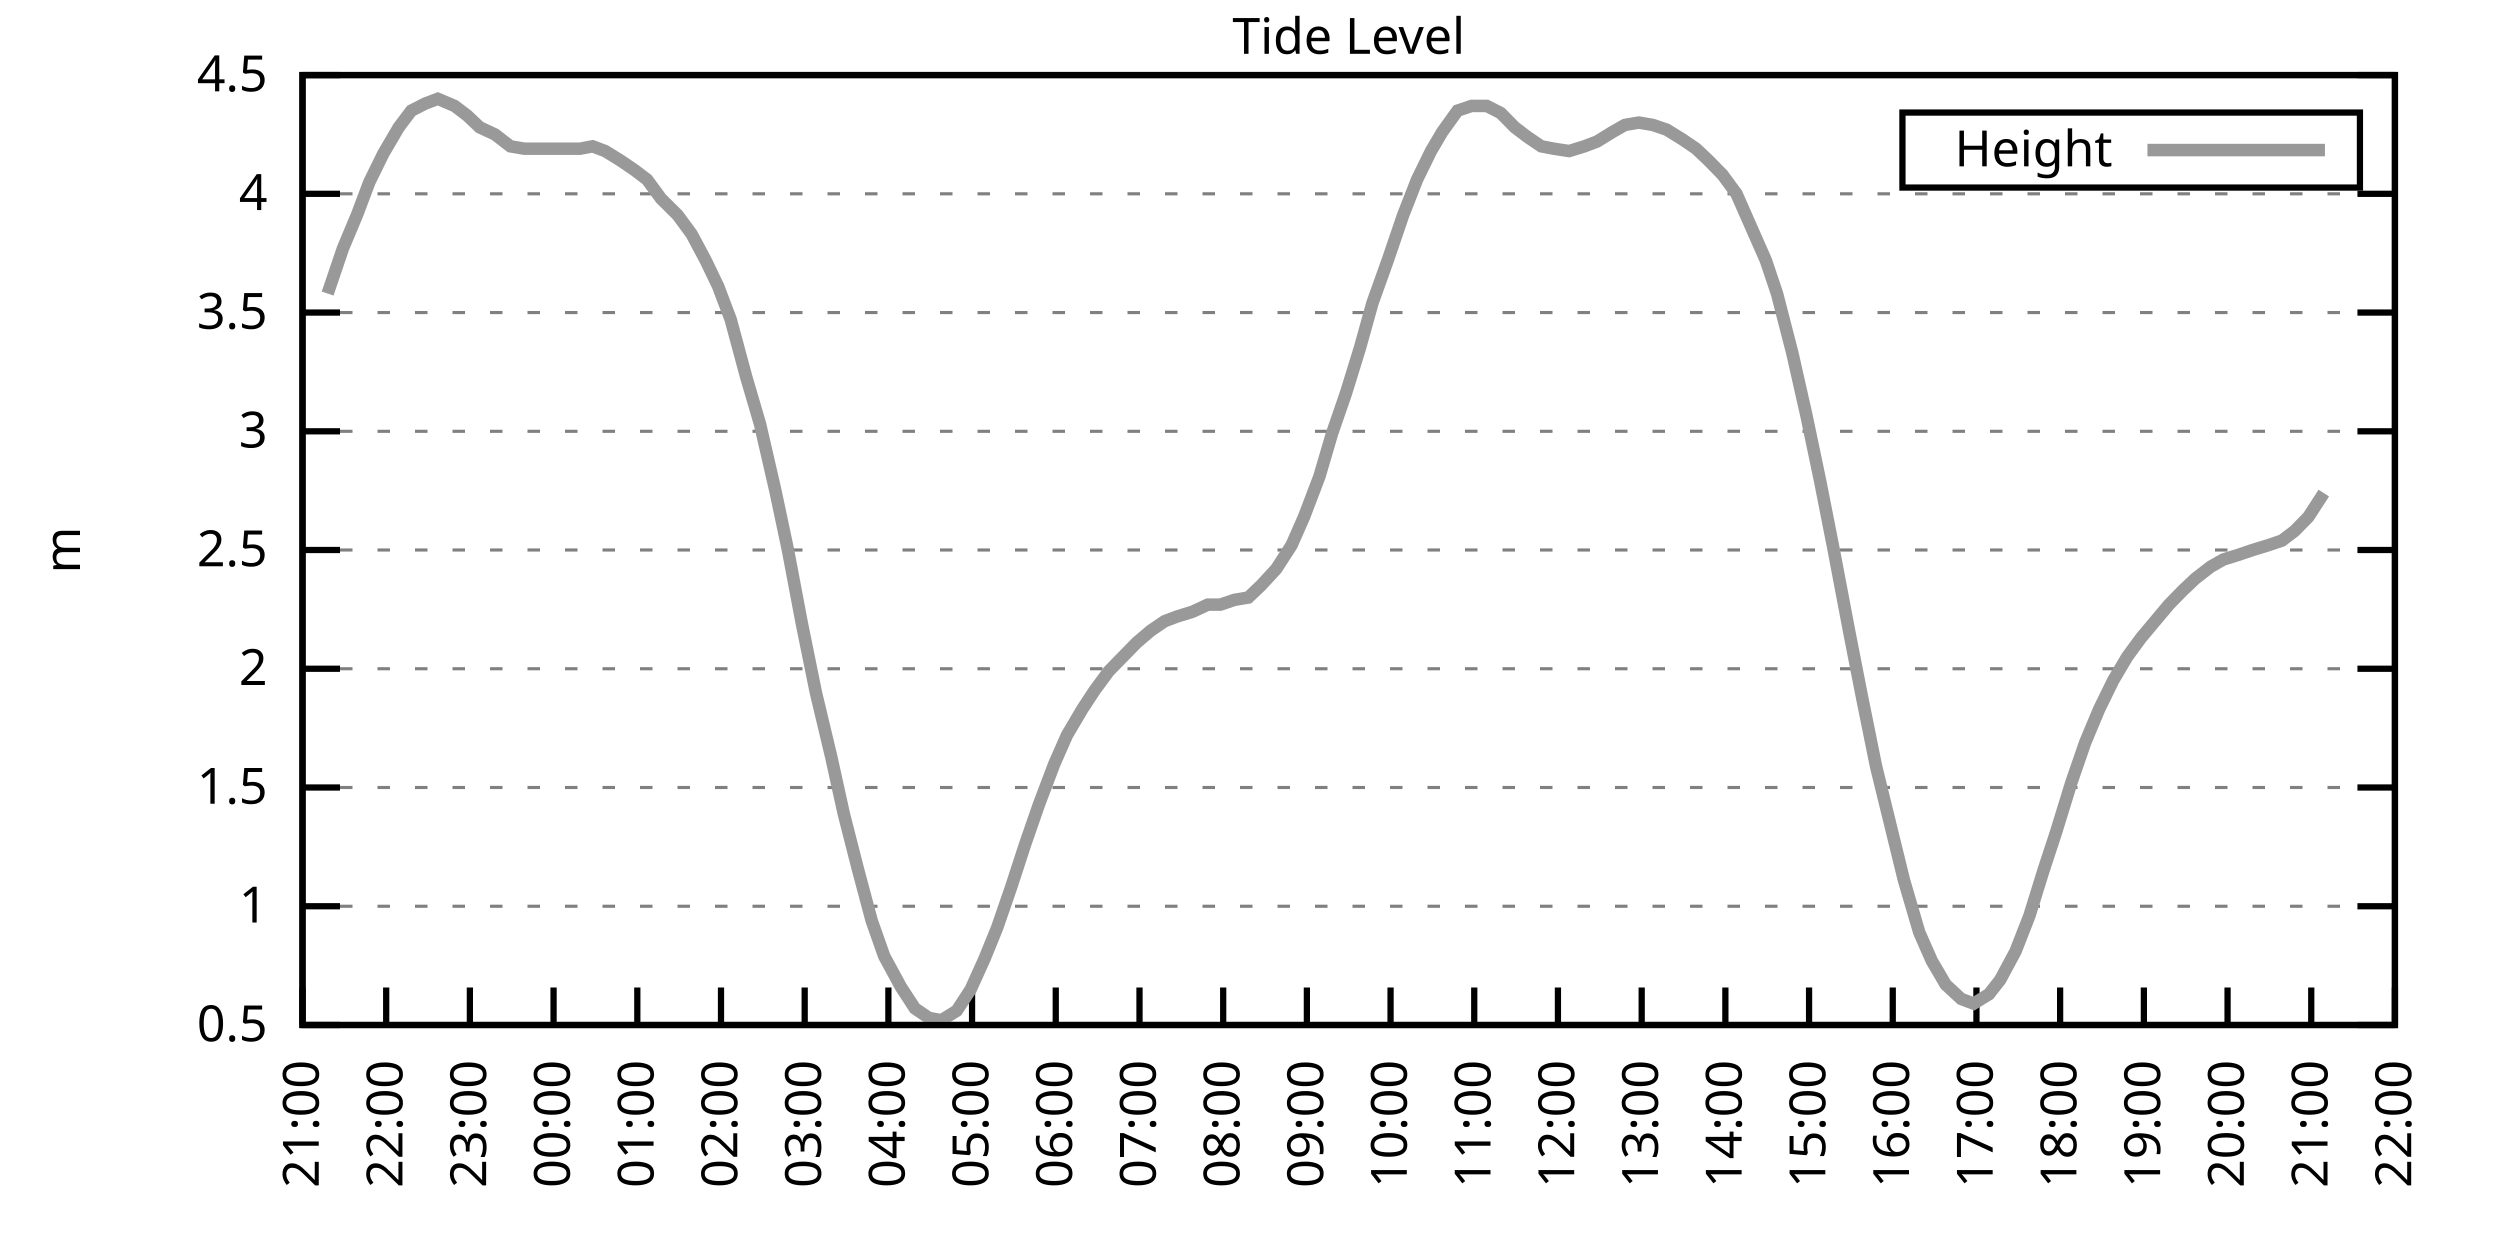
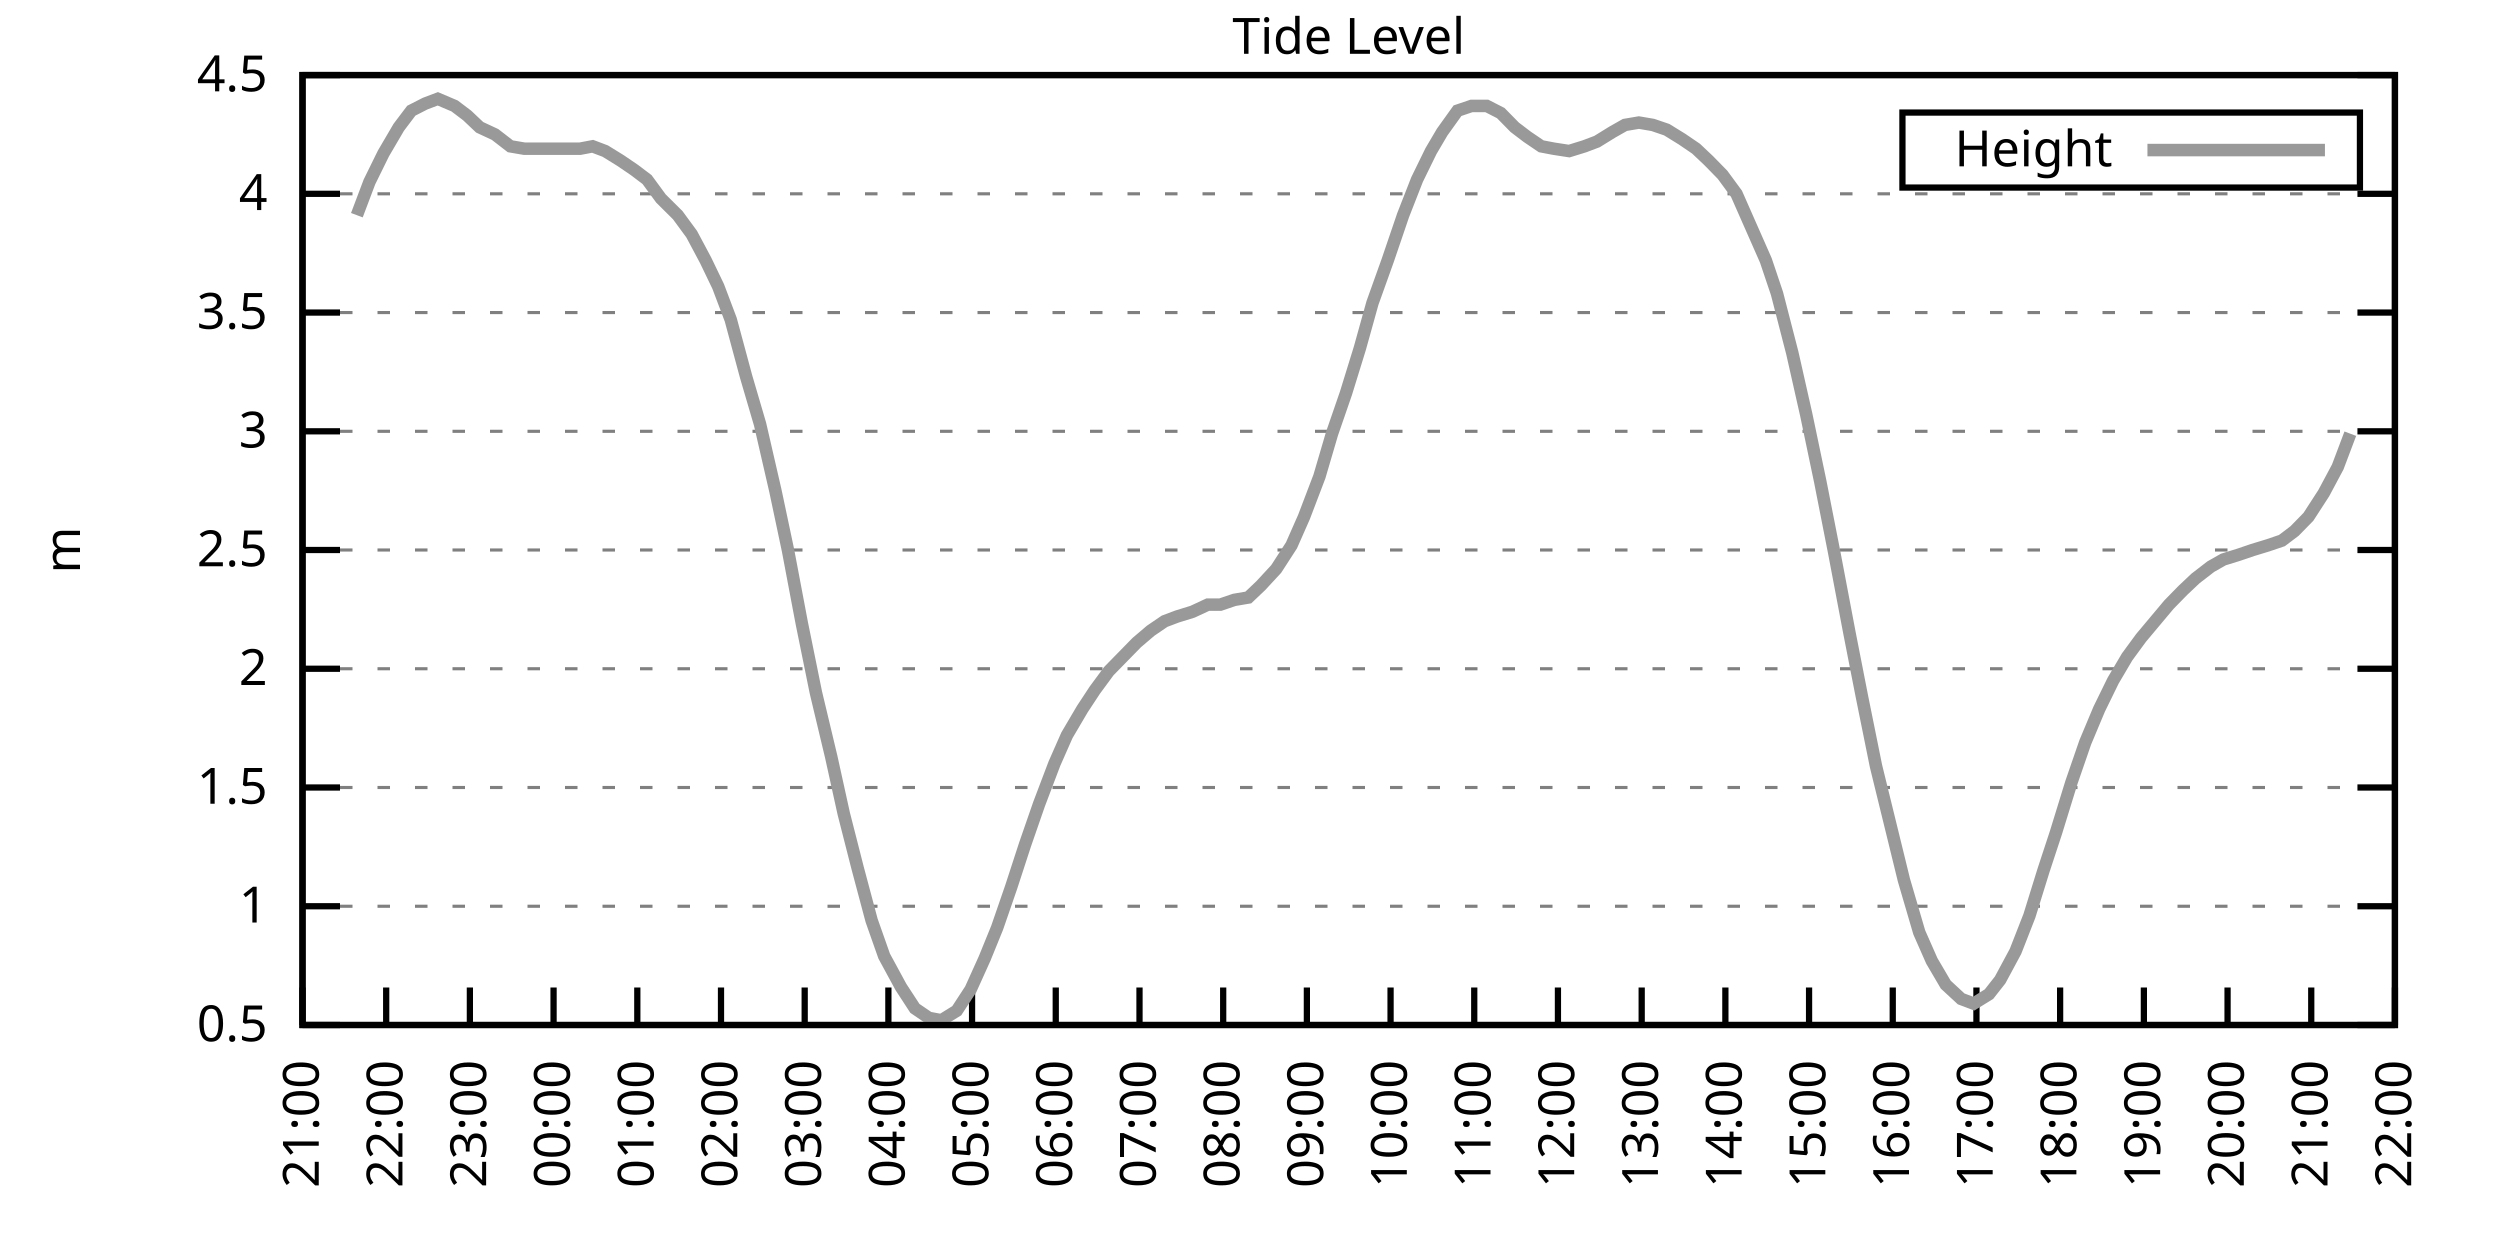
<svg xmlns="http://www.w3.org/2000/svg" xmlns:xlink="http://www.w3.org/1999/xlink" width="400" height="200" viewBox="0 0 400 200">
  <g id="gnuplot_canvas">
    <rect x="0" y="0" width="400" height="200" fill="none" />
    <defs>
      <circle id="gpDot" r="0.5" stroke-width="0.5" stroke="currentColor" />
      <path id="gpPt0" stroke-width="0.333" stroke="currentColor" d="M-1,0 h2 M0,-1 v2" />
      <path id="gpPt1" stroke-width="0.333" stroke="currentColor" d="M-1,-1 L1,1 M1,-1 L-1,1" />
      <path id="gpPt2" stroke-width="0.333" stroke="currentColor" d="M-1,0 L1,0 M0,-1 L0,1 M-1,-1 L1,1 M-1,1 L1,-1" />
      <rect id="gpPt3" stroke-width="0.333" stroke="currentColor" x="-1" y="-1" width="2" height="2" />
      <rect id="gpPt4" stroke-width="0.333" stroke="currentColor" fill="currentColor" x="-1" y="-1" width="2" height="2" />
      <circle id="gpPt5" stroke-width="0.333" stroke="currentColor" cx="0" cy="0" r="1" />
      <use xlink:href="#gpPt5" id="gpPt6" fill="currentColor" stroke="none" />
      <path id="gpPt7" stroke-width="0.333" stroke="currentColor" d="M0,-1.33 L-1.33,0.67 L1.33,0.67 z" />
      <use xlink:href="#gpPt7" id="gpPt8" fill="currentColor" stroke="none" />
      <use xlink:href="#gpPt7" id="gpPt9" stroke="currentColor" transform="rotate(180)" />
      <use xlink:href="#gpPt9" id="gpPt10" fill="currentColor" stroke="none" />
      <use xlink:href="#gpPt3" id="gpPt11" stroke="currentColor" transform="rotate(45)" />
      <use xlink:href="#gpPt11" id="gpPt12" fill="currentColor" stroke="none" />
      <path id="gpPt13" stroke-width="0.333" stroke="currentColor" d="M0,1.330 L1.265,0.411 L0.782,-1.067 L-0.782,-1.076 L-1.265,0.411 z" />
      <use xlink:href="#gpPt13" id="gpPt14" fill="currentColor" stroke="none" />
      <filter id="textbox" filterUnits="objectBoundingBox" x="0" y="0" height="1" width="1">
        <feFlood flood-color="white" flood-opacity="1" result="bgnd" />
        <feComposite in="SourceGraphic" in2="bgnd" operator="atop" />
      </filter>
      <filter id="greybox" filterUnits="objectBoundingBox" x="0" y="0" height="1" width="1">
        <feFlood flood-color="lightgrey" flood-opacity="1" result="grey" />
        <feComposite in="SourceGraphic" in2="grey" operator="atop" />
      </filter>
    </defs>
    <g fill="none" color="white" stroke="currentColor" stroke-width="1.00" stroke-linecap="butt" stroke-linejoin="miter">
</g>
    <g fill="none" color="black" stroke="currentColor" stroke-width="1.00" stroke-linecap="butt" stroke-linejoin="miter">
      <g stroke="none" shape-rendering="crispEdges">
        <polygon fill="rgb(255, 255, 255)" points="48.40,164.00 383.18,164.00 383.18,12.02 48.40,12.02 " />
      </g>
    </g>
    <g fill="none" color="black" stroke="currentColor" stroke-width="1.00" stroke-linecap="butt" stroke-linejoin="miter">
</g>
    <g fill="none" color="black" stroke="black" stroke-width="0.50" stroke-linecap="butt" stroke-linejoin="miter">
</g>
    <g fill="none" color="gray" stroke="currentColor" stroke-width="0.50" stroke-linecap="butt" stroke-linejoin="miter">
      <path stroke="gray" stroke-dasharray="2,4" class="gridline" d="M48.40,164.00 L383.19,164.00  " />
    </g>
    <g fill="none" color="gray" stroke="gray" stroke-width="1.00" stroke-linecap="butt" stroke-linejoin="miter">
</g>
    <g fill="none" color="black" stroke="currentColor" stroke-width="1.00" stroke-linecap="butt" stroke-linejoin="miter">
      <path stroke="black" d="M48.40,164.00 L54.40,164.00 M383.19,164.00 L377.19,164.00  " />
      <g transform="translate(42.80,166.60)" stroke="none" fill="black" font-family="Sans" font-size="8.00" text-anchor="end">
        <text>
          <tspan font-family="Sans"> 0.5</tspan>
        </text>
      </g>
    </g>
    <g fill="none" color="black" stroke="currentColor" stroke-width="1.00" stroke-linecap="butt" stroke-linejoin="miter">
</g>
    <g fill="none" color="black" stroke="black" stroke-width="0.50" stroke-linecap="butt" stroke-linejoin="miter">
</g>
    <g fill="none" color="gray" stroke="currentColor" stroke-width="0.50" stroke-linecap="butt" stroke-linejoin="miter">
      <path stroke="gray" stroke-dasharray="2,4" class="gridline" d="M48.40,145.00 L383.19,145.00  " />
    </g>
    <g fill="none" color="gray" stroke="gray" stroke-width="1.00" stroke-linecap="butt" stroke-linejoin="miter">
</g>
    <g fill="none" color="black" stroke="currentColor" stroke-width="1.00" stroke-linecap="butt" stroke-linejoin="miter">
      <path stroke="black" d="M48.40,145.00 L54.40,145.00 M383.19,145.00 L377.19,145.00  " />
      <g transform="translate(42.80,147.60)" stroke="none" fill="black" font-family="Sans" font-size="8.00" text-anchor="end">
        <text>
          <tspan font-family="Sans"> 1</tspan>
        </text>
      </g>
    </g>
    <g fill="none" color="black" stroke="currentColor" stroke-width="1.00" stroke-linecap="butt" stroke-linejoin="miter">
</g>
    <g fill="none" color="black" stroke="black" stroke-width="0.50" stroke-linecap="butt" stroke-linejoin="miter">
</g>
    <g fill="none" color="gray" stroke="currentColor" stroke-width="0.50" stroke-linecap="butt" stroke-linejoin="miter">
      <path stroke="gray" stroke-dasharray="2,4" class="gridline" d="M48.40,126.00 L383.19,126.00  " />
    </g>
    <g fill="none" color="gray" stroke="gray" stroke-width="1.00" stroke-linecap="butt" stroke-linejoin="miter">
</g>
    <g fill="none" color="black" stroke="currentColor" stroke-width="1.00" stroke-linecap="butt" stroke-linejoin="miter">
      <path stroke="black" d="M48.40,126.00 L54.40,126.00 M383.19,126.00 L377.19,126.00  " />
      <g transform="translate(42.80,128.60)" stroke="none" fill="black" font-family="Sans" font-size="8.00" text-anchor="end">
        <text>
          <tspan font-family="Sans"> 1.5</tspan>
        </text>
      </g>
    </g>
    <g fill="none" color="black" stroke="currentColor" stroke-width="1.00" stroke-linecap="butt" stroke-linejoin="miter">
</g>
    <g fill="none" color="black" stroke="black" stroke-width="0.50" stroke-linecap="butt" stroke-linejoin="miter">
</g>
    <g fill="none" color="gray" stroke="currentColor" stroke-width="0.50" stroke-linecap="butt" stroke-linejoin="miter">
      <path stroke="gray" stroke-dasharray="2,4" class="gridline" d="M48.40,107.00 L383.19,107.00  " />
    </g>
    <g fill="none" color="gray" stroke="gray" stroke-width="1.00" stroke-linecap="butt" stroke-linejoin="miter">
</g>
    <g fill="none" color="black" stroke="currentColor" stroke-width="1.00" stroke-linecap="butt" stroke-linejoin="miter">
      <path stroke="black" d="M48.40,107.00 L54.40,107.00 M383.19,107.00 L377.19,107.00  " />
      <g transform="translate(42.80,109.60)" stroke="none" fill="black" font-family="Sans" font-size="8.00" text-anchor="end">
        <text>
          <tspan font-family="Sans"> 2</tspan>
        </text>
      </g>
    </g>
    <g fill="none" color="black" stroke="currentColor" stroke-width="1.00" stroke-linecap="butt" stroke-linejoin="miter">
</g>
    <g fill="none" color="black" stroke="black" stroke-width="0.50" stroke-linecap="butt" stroke-linejoin="miter">
</g>
    <g fill="none" color="gray" stroke="currentColor" stroke-width="0.50" stroke-linecap="butt" stroke-linejoin="miter">
      <path stroke="gray" stroke-dasharray="2,4" class="gridline" d="M48.40,88.00 L383.19,88.00  " />
    </g>
    <g fill="none" color="gray" stroke="gray" stroke-width="1.00" stroke-linecap="butt" stroke-linejoin="miter">
</g>
    <g fill="none" color="black" stroke="currentColor" stroke-width="1.00" stroke-linecap="butt" stroke-linejoin="miter">
      <path stroke="black" d="M48.40,88.00 L54.40,88.00 M383.19,88.00 L377.19,88.00  " />
      <g transform="translate(42.80,90.60)" stroke="none" fill="black" font-family="Sans" font-size="8.00" text-anchor="end">
        <text>
          <tspan font-family="Sans"> 2.5</tspan>
        </text>
      </g>
    </g>
    <g fill="none" color="black" stroke="currentColor" stroke-width="1.00" stroke-linecap="butt" stroke-linejoin="miter">
</g>
    <g fill="none" color="black" stroke="black" stroke-width="0.50" stroke-linecap="butt" stroke-linejoin="miter">
</g>
    <g fill="none" color="gray" stroke="currentColor" stroke-width="0.50" stroke-linecap="butt" stroke-linejoin="miter">
      <path stroke="gray" stroke-dasharray="2,4" class="gridline" d="M48.40,69.01 L383.19,69.01  " />
    </g>
    <g fill="none" color="gray" stroke="gray" stroke-width="1.00" stroke-linecap="butt" stroke-linejoin="miter">
</g>
    <g fill="none" color="black" stroke="currentColor" stroke-width="1.00" stroke-linecap="butt" stroke-linejoin="miter">
      <path stroke="black" d="M48.40,69.01 L54.40,69.01 M383.19,69.01 L377.19,69.01  " />
      <g transform="translate(42.80,71.61)" stroke="none" fill="black" font-family="Sans" font-size="8.00" text-anchor="end">
        <text>
          <tspan font-family="Sans"> 3</tspan>
        </text>
      </g>
    </g>
    <g fill="none" color="black" stroke="currentColor" stroke-width="1.00" stroke-linecap="butt" stroke-linejoin="miter">
</g>
    <g fill="none" color="black" stroke="black" stroke-width="0.50" stroke-linecap="butt" stroke-linejoin="miter">
</g>
    <g fill="none" color="gray" stroke="currentColor" stroke-width="0.50" stroke-linecap="butt" stroke-linejoin="miter">
      <path stroke="gray" stroke-dasharray="2,4" class="gridline" d="M48.40,50.01 L383.19,50.01  " />
    </g>
    <g fill="none" color="gray" stroke="gray" stroke-width="1.00" stroke-linecap="butt" stroke-linejoin="miter">
</g>
    <g fill="none" color="black" stroke="currentColor" stroke-width="1.00" stroke-linecap="butt" stroke-linejoin="miter">
      <path stroke="black" d="M48.40,50.01 L54.40,50.01 M383.19,50.01 L377.19,50.01  " />
      <g transform="translate(42.80,52.61)" stroke="none" fill="black" font-family="Sans" font-size="8.00" text-anchor="end">
        <text>
          <tspan font-family="Sans"> 3.5</tspan>
        </text>
      </g>
    </g>
    <g fill="none" color="black" stroke="currentColor" stroke-width="1.00" stroke-linecap="butt" stroke-linejoin="miter">
</g>
    <g fill="none" color="black" stroke="black" stroke-width="0.50" stroke-linecap="butt" stroke-linejoin="miter">
</g>
    <g fill="none" color="gray" stroke="currentColor" stroke-width="0.50" stroke-linecap="butt" stroke-linejoin="miter">
      <path stroke="gray" stroke-dasharray="2,4" class="gridline" d="M48.40,31.01 L383.19,31.01  " />
    </g>
    <g fill="none" color="gray" stroke="gray" stroke-width="1.00" stroke-linecap="butt" stroke-linejoin="miter">
</g>
    <g fill="none" color="black" stroke="currentColor" stroke-width="1.00" stroke-linecap="butt" stroke-linejoin="miter">
      <path stroke="black" d="M48.40,31.01 L54.40,31.01 M383.19,31.01 L377.19,31.01  " />
      <g transform="translate(42.80,33.61)" stroke="none" fill="black" font-family="Sans" font-size="8.00" text-anchor="end">
        <text>
          <tspan font-family="Sans"> 4</tspan>
        </text>
      </g>
    </g>
    <g fill="none" color="black" stroke="currentColor" stroke-width="1.00" stroke-linecap="butt" stroke-linejoin="miter">
</g>
    <g fill="none" color="black" stroke="black" stroke-width="0.50" stroke-linecap="butt" stroke-linejoin="miter">
</g>
    <g fill="none" color="gray" stroke="currentColor" stroke-width="0.50" stroke-linecap="butt" stroke-linejoin="miter">
      <path stroke="gray" stroke-dasharray="2,4" class="gridline" d="M48.40,12.01 L383.19,12.01  " />
    </g>
    <g fill="none" color="gray" stroke="gray" stroke-width="1.00" stroke-linecap="butt" stroke-linejoin="miter">
</g>
    <g fill="none" color="black" stroke="currentColor" stroke-width="1.00" stroke-linecap="butt" stroke-linejoin="miter">
      <path stroke="black" d="M48.40,12.01 L54.40,12.01 M383.19,12.01 L377.19,12.01  " />
      <g transform="translate(42.80,14.61)" stroke="none" fill="black" font-family="Sans" font-size="8.00" text-anchor="end">
        <text>
          <tspan font-family="Sans"> 4.5</tspan>
        </text>
      </g>
    </g>
    <g fill="none" color="black" stroke="currentColor" stroke-width="1.00" stroke-linecap="butt" stroke-linejoin="miter">
      <path stroke="black" d="M48.40,164.00 L48.40,158.00  " />
      <g transform="translate(51.00,169.60) rotate(270.00)" stroke="none" fill="black" font-family="Sans" font-size="8.00" text-anchor="end">
        <text>
          <tspan font-family="Sans">21:00</tspan>
        </text>
      </g>
    </g>
    <g fill="none" color="black" stroke="currentColor" stroke-width="1.00" stroke-linecap="butt" stroke-linejoin="miter">
      <path stroke="black" d="M61.79,164.00 L61.79,158.00  " />
      <g transform="translate(64.39,169.60) rotate(270.00)" stroke="none" fill="black" font-family="Sans" font-size="8.00" text-anchor="end">
        <text>
          <tspan font-family="Sans">22:00</tspan>
        </text>
      </g>
    </g>
    <g fill="none" color="black" stroke="currentColor" stroke-width="1.00" stroke-linecap="butt" stroke-linejoin="miter">
      <path stroke="black" d="M75.18,164.00 L75.18,158.00  " />
      <g transform="translate(77.78,169.60) rotate(270.00)" stroke="none" fill="black" font-family="Sans" font-size="8.00" text-anchor="end">
        <text>
          <tspan font-family="Sans">23:00</tspan>
        </text>
      </g>
    </g>
    <g fill="none" color="black" stroke="currentColor" stroke-width="1.00" stroke-linecap="butt" stroke-linejoin="miter">
      <path stroke="black" d="M88.57,164.00 L88.57,158.00  " />
      <g transform="translate(91.17,169.60) rotate(270.00)" stroke="none" fill="black" font-family="Sans" font-size="8.00" text-anchor="end">
        <text>
          <tspan font-family="Sans">00:00</tspan>
        </text>
      </g>
    </g>
    <g fill="none" color="black" stroke="currentColor" stroke-width="1.00" stroke-linecap="butt" stroke-linejoin="miter">
      <path stroke="black" d="M101.97,164.00 L101.97,158.00  " />
      <g transform="translate(104.57,169.60) rotate(270.00)" stroke="none" fill="black" font-family="Sans" font-size="8.00" text-anchor="end">
        <text>
          <tspan font-family="Sans">01:00</tspan>
        </text>
      </g>
    </g>
    <g fill="none" color="black" stroke="currentColor" stroke-width="1.00" stroke-linecap="butt" stroke-linejoin="miter">
      <path stroke="black" d="M115.36,164.00 L115.36,158.00  " />
      <g transform="translate(117.96,169.60) rotate(270.00)" stroke="none" fill="black" font-family="Sans" font-size="8.00" text-anchor="end">
        <text>
          <tspan font-family="Sans">02:00</tspan>
        </text>
      </g>
    </g>
    <g fill="none" color="black" stroke="currentColor" stroke-width="1.00" stroke-linecap="butt" stroke-linejoin="miter">
      <path stroke="black" d="M128.75,164.00 L128.75,158.00  " />
      <g transform="translate(131.35,169.60) rotate(270.00)" stroke="none" fill="black" font-family="Sans" font-size="8.00" text-anchor="end">
        <text>
          <tspan font-family="Sans">03:00</tspan>
        </text>
      </g>
    </g>
    <g fill="none" color="black" stroke="currentColor" stroke-width="1.00" stroke-linecap="butt" stroke-linejoin="miter">
      <path stroke="black" d="M142.14,164.00 L142.14,158.00  " />
      <g transform="translate(144.74,169.60) rotate(270.00)" stroke="none" fill="black" font-family="Sans" font-size="8.00" text-anchor="end">
        <text>
          <tspan font-family="Sans">04:00</tspan>
        </text>
      </g>
    </g>
    <g fill="none" color="black" stroke="currentColor" stroke-width="1.00" stroke-linecap="butt" stroke-linejoin="miter">
      <path stroke="black" d="M155.53,164.00 L155.53,158.00  " />
      <g transform="translate(158.13,169.60) rotate(270.00)" stroke="none" fill="black" font-family="Sans" font-size="8.00" text-anchor="end">
        <text>
          <tspan font-family="Sans">05:00</tspan>
        </text>
      </g>
    </g>
    <g fill="none" color="black" stroke="currentColor" stroke-width="1.00" stroke-linecap="butt" stroke-linejoin="miter">
      <path stroke="black" d="M168.92,164.00 L168.92,158.00  " />
      <g transform="translate(171.52,169.60) rotate(270.00)" stroke="none" fill="black" font-family="Sans" font-size="8.00" text-anchor="end">
        <text>
          <tspan font-family="Sans">06:00</tspan>
        </text>
      </g>
    </g>
    <g fill="none" color="black" stroke="currentColor" stroke-width="1.00" stroke-linecap="butt" stroke-linejoin="miter">
      <path stroke="black" d="M182.32,164.00 L182.32,158.00  " />
      <g transform="translate(184.92,169.60) rotate(270.00)" stroke="none" fill="black" font-family="Sans" font-size="8.00" text-anchor="end">
        <text>
          <tspan font-family="Sans">07:00</tspan>
        </text>
      </g>
    </g>
    <g fill="none" color="black" stroke="currentColor" stroke-width="1.00" stroke-linecap="butt" stroke-linejoin="miter">
      <path stroke="black" d="M195.71,164.00 L195.71,158.00  " />
      <g transform="translate(198.31,169.60) rotate(270.00)" stroke="none" fill="black" font-family="Sans" font-size="8.00" text-anchor="end">
        <text>
          <tspan font-family="Sans">08:00</tspan>
        </text>
      </g>
    </g>
    <g fill="none" color="black" stroke="currentColor" stroke-width="1.00" stroke-linecap="butt" stroke-linejoin="miter">
      <path stroke="black" d="M209.10,164.00 L209.10,158.00  " />
      <g transform="translate(211.70,169.60) rotate(270.00)" stroke="none" fill="black" font-family="Sans" font-size="8.00" text-anchor="end">
        <text>
          <tspan font-family="Sans">09:00</tspan>
        </text>
      </g>
    </g>
    <g fill="none" color="black" stroke="currentColor" stroke-width="1.00" stroke-linecap="butt" stroke-linejoin="miter">
      <path stroke="black" d="M222.49,164.00 L222.49,158.00  " />
      <g transform="translate(225.09,169.60) rotate(270.00)" stroke="none" fill="black" font-family="Sans" font-size="8.00" text-anchor="end">
        <text>
          <tspan font-family="Sans">10:00</tspan>
        </text>
      </g>
    </g>
    <g fill="none" color="black" stroke="currentColor" stroke-width="1.00" stroke-linecap="butt" stroke-linejoin="miter">
      <path stroke="black" d="M235.88,164.00 L235.88,158.00  " />
      <g transform="translate(238.48,169.60) rotate(270.00)" stroke="none" fill="black" font-family="Sans" font-size="8.00" text-anchor="end">
        <text>
          <tspan font-family="Sans">11:00</tspan>
        </text>
      </g>
    </g>
    <g fill="none" color="black" stroke="currentColor" stroke-width="1.00" stroke-linecap="butt" stroke-linejoin="miter">
      <path stroke="black" d="M249.27,164.00 L249.27,158.00  " />
      <g transform="translate(251.87,169.60) rotate(270.00)" stroke="none" fill="black" font-family="Sans" font-size="8.00" text-anchor="end">
        <text>
          <tspan font-family="Sans">12:00</tspan>
        </text>
      </g>
    </g>
    <g fill="none" color="black" stroke="currentColor" stroke-width="1.00" stroke-linecap="butt" stroke-linejoin="miter">
      <path stroke="black" d="M262.67,164.00 L262.67,158.00  " />
      <g transform="translate(265.27,169.60) rotate(270.00)" stroke="none" fill="black" font-family="Sans" font-size="8.00" text-anchor="end">
        <text>
          <tspan font-family="Sans">13:00</tspan>
        </text>
      </g>
    </g>
    <g fill="none" color="black" stroke="currentColor" stroke-width="1.00" stroke-linecap="butt" stroke-linejoin="miter">
      <path stroke="black" d="M276.06,164.00 L276.06,158.00  " />
      <g transform="translate(278.66,169.60) rotate(270.00)" stroke="none" fill="black" font-family="Sans" font-size="8.00" text-anchor="end">
        <text>
          <tspan font-family="Sans">14:00</tspan>
        </text>
      </g>
    </g>
    <g fill="none" color="black" stroke="currentColor" stroke-width="1.00" stroke-linecap="butt" stroke-linejoin="miter">
      <path stroke="black" d="M289.45,164.00 L289.45,158.00  " />
      <g transform="translate(292.05,169.60) rotate(270.00)" stroke="none" fill="black" font-family="Sans" font-size="8.00" text-anchor="end">
        <text>
          <tspan font-family="Sans">15:00</tspan>
        </text>
      </g>
    </g>
    <g fill="none" color="black" stroke="currentColor" stroke-width="1.00" stroke-linecap="butt" stroke-linejoin="miter">
      <path stroke="black" d="M302.84,164.00 L302.84,158.00  " />
      <g transform="translate(305.44,169.60) rotate(270.00)" stroke="none" fill="black" font-family="Sans" font-size="8.00" text-anchor="end">
        <text>
          <tspan font-family="Sans">16:00</tspan>
        </text>
      </g>
    </g>
    <g fill="none" color="black" stroke="currentColor" stroke-width="1.00" stroke-linecap="butt" stroke-linejoin="miter">
      <path stroke="black" d="M316.23,164.00 L316.23,158.00  " />
      <g transform="translate(318.83,169.60) rotate(270.00)" stroke="none" fill="black" font-family="Sans" font-size="8.00" text-anchor="end">
        <text>
          <tspan font-family="Sans">17:00</tspan>
        </text>
      </g>
    </g>
    <g fill="none" color="black" stroke="currentColor" stroke-width="1.00" stroke-linecap="butt" stroke-linejoin="miter">
      <path stroke="black" d="M329.62,164.00 L329.62,158.00  " />
      <g transform="translate(332.22,169.60) rotate(270.00)" stroke="none" fill="black" font-family="Sans" font-size="8.00" text-anchor="end">
        <text>
          <tspan font-family="Sans">18:00</tspan>
        </text>
      </g>
    </g>
    <g fill="none" color="black" stroke="currentColor" stroke-width="1.00" stroke-linecap="butt" stroke-linejoin="miter">
      <path stroke="black" d="M343.02,164.00 L343.02,158.00  " />
      <g transform="translate(345.62,169.60) rotate(270.00)" stroke="none" fill="black" font-family="Sans" font-size="8.00" text-anchor="end">
        <text>
          <tspan font-family="Sans">19:00</tspan>
        </text>
      </g>
    </g>
    <g fill="none" color="black" stroke="currentColor" stroke-width="1.00" stroke-linecap="butt" stroke-linejoin="miter">
      <path stroke="black" d="M356.41,164.00 L356.41,158.00  " />
      <g transform="translate(359.01,169.60) rotate(270.00)" stroke="none" fill="black" font-family="Sans" font-size="8.00" text-anchor="end">
        <text>
          <tspan font-family="Sans">20:00</tspan>
        </text>
      </g>
    </g>
    <g fill="none" color="black" stroke="currentColor" stroke-width="1.00" stroke-linecap="butt" stroke-linejoin="miter">
      <path stroke="black" d="M369.80,164.00 L369.80,158.00  " />
      <g transform="translate(372.40,169.60) rotate(270.00)" stroke="none" fill="black" font-family="Sans" font-size="8.00" text-anchor="end">
        <text>
          <tspan font-family="Sans">21:00</tspan>
        </text>
      </g>
    </g>
    <g fill="none" color="black" stroke="currentColor" stroke-width="1.00" stroke-linecap="butt" stroke-linejoin="miter">
      <path stroke="black" d="M383.19,164.00 L383.19,158.00  " />
      <g transform="translate(385.79,169.60) rotate(270.00)" stroke="none" fill="black" font-family="Sans" font-size="8.00" text-anchor="end">
        <text>
          <tspan font-family="Sans">22:00</tspan>
        </text>
      </g>
    </g>
    <g fill="none" color="black" stroke="currentColor" stroke-width="1.00" stroke-linecap="butt" stroke-linejoin="miter">
</g>
    <g fill="none" color="black" stroke="currentColor" stroke-width="1.00" stroke-linecap="butt" stroke-linejoin="miter">
      <path stroke="black" d="M48.40,12.01 L48.40,164.00 L383.19,164.00 L383.19,12.01 L48.40,12.01 Z  " />
    </g>
    <g fill="none" color="black" stroke="currentColor" stroke-width="1.00" stroke-linecap="butt" stroke-linejoin="miter">
</g>
    <g fill="none" color="black" stroke="currentColor" stroke-width="1.00" stroke-linecap="butt" stroke-linejoin="miter">
      <path stroke="black" d="M304.39,30.01 L304.39,18.01 L377.59,18.01 L377.59,30.01 L304.39,30.01 Z  " />
    </g>
    <g id="Tide_level_plot_1">
      <g fill="none" color="white" stroke="black" stroke-width="2.00" stroke-linecap="butt" stroke-linejoin="miter">
</g>
      <g fill="none" color="black" stroke="currentColor" stroke-width="2.00" stroke-linecap="butt" stroke-linejoin="miter">
        <g transform="translate(337.99,26.61)" stroke="none" fill="black" font-family="Sans" font-size="8.00" text-anchor="end">
          <text>
            <tspan font-family="Sans">Height</tspan>
          </text>
        </g>
      </g>
      <g fill="none" color="black" stroke="currentColor" stroke-width="2.00" stroke-linecap="butt" stroke-linejoin="miter">
-         <path stroke="rgb(153, 153, 153)" d="M343.59,24.01 L371.99,24.01 M52.42,46.97 L54.87,39.75 L57.10,34.43 L59.11,29.11 L61.35,24.55 L63.80,20.37   L65.81,17.71 L68.04,16.57 L70.05,15.81 L72.73,16.95 L74.74,18.47 L76.75,20.37 L79.20,21.51 L81.66,23.41   L83.89,23.79 L85.90,23.79 L88.13,23.79 L92.82,23.79 L94.82,23.41 L96.83,24.17 L99.29,25.69 L101.52,27.21   L103.53,28.73 L105.76,31.77 L108.44,34.43 L110.67,37.47 L112.90,41.65 L114.91,45.83 L116.92,51.15 L119.38,60.27   L121.61,67.87 L124.06,78.51 L126.07,88.00 L128.30,99.78 L130.54,110.80 L132.99,121.06 L135.00,130.18 L137.23,138.92   L139.46,147.28 L141.47,152.98 L144.15,157.92 L146.38,161.34 L148.61,162.86 L150.62,163.24 L153.08,161.72 L155.31,158.30   L157.54,153.36 L159.55,148.42 L161.78,141.96 L164.01,135.12 L166.25,128.66 L168.70,122.20 L170.71,117.64 L173.17,113.46   L175.17,110.42 L177.41,107.38 L179.64,105.10 L181.87,102.82 L184.10,100.92 L186.33,99.40 L188.34,98.64 L190.80,97.88   L193.25,96.74 L195.26,96.74 L197.49,95.98 L199.73,95.60 L201.73,93.70 L204.19,91.04 L206.64,87.25 L208.65,82.69   L211.11,76.23 L213.12,69.39 L215.35,62.93 L217.58,55.71 L219.59,48.49 L222.04,41.65 L224.50,34.43 L226.73,28.73   L228.96,24.17 L230.75,21.13 L233.20,17.71 L235.44,16.95 L237.89,16.95 L240.12,18.09 L242.36,20.37 L244.36,21.89   L246.60,23.41 L248.60,23.79 L251.06,24.17 L253.51,23.41 L255.52,22.65 L257.98,21.13 L259.99,19.99 L262.22,19.61   L264.45,19.99 L266.68,20.75 L269.14,22.27 L271.37,23.79 L273.38,25.69 L275.61,27.97 L277.84,31.01 L279.85,35.57   L282.53,41.65 L284.32,46.97 L286.77,56.47 L289.00,66.35 L291.23,76.99 L293.47,88.38 L295.92,101.30 L297.93,111.56   L300.16,122.58 L304.63,140.82 L307.08,149.18 L309.09,153.74 L311.32,157.54 L313.78,159.82 L315.79,160.58 L318.24,159.06   L320.03,156.78 L322.48,152.22 L324.71,146.52 L326.95,139.30 L328.95,133.22 L331.41,125.24 L333.64,118.78 L335.87,113.46   L338.10,108.90 L340.34,105.10 L342.57,102.06 L344.80,99.40 L347.03,96.74 L349.26,94.46 L351.27,92.56 L353.73,90.66   L355.74,89.52 L358.19,88.76 L360.42,88.00 L362.88,87.25 L365.11,86.49 L367.12,84.97 L369.35,82.69 L371.81,78.89    " />
+         <path stroke="rgb(153, 153, 153)" d="M343.59,24.01 L371.99,24.01 M57.10,34.43 L59.11,29.11 L61.35,24.55 L63.80,20.37 L65.81,17.71 L68.04,16.57   L70.05,15.81 L72.73,16.95 L74.74,18.47 L76.75,20.37 L79.20,21.51 L81.66,23.41 L83.89,23.79 L85.90,23.79   L88.13,23.79 L92.82,23.79 L94.82,23.41 L96.83,24.17 L99.29,25.69 L101.52,27.21 L103.53,28.73 L105.76,31.77   L108.44,34.43 L110.67,37.47 L112.90,41.65 L114.91,45.83 L116.92,51.15 L119.38,60.27 L121.61,67.87 L124.06,78.51   L126.07,88.00 L128.30,99.78 L130.54,110.80 L132.99,121.06 L135.00,130.18 L137.23,138.92 L139.46,147.28 L141.47,152.98   L144.15,157.92 L146.38,161.34 L148.61,162.86 L150.62,163.24 L153.08,161.72 L155.31,158.30 L157.54,153.36 L159.55,148.42   L161.78,141.96 L164.01,135.12 L166.25,128.66 L168.70,122.20 L170.71,117.64 L173.17,113.46 L175.17,110.42 L177.41,107.38   L179.64,105.10 L181.87,102.82 L184.10,100.92 L186.33,99.40 L188.34,98.64 L190.80,97.88 L193.25,96.74 L195.26,96.74   L197.49,95.98 L199.73,95.60 L201.73,93.70 L204.19,91.04 L206.64,87.25 L208.65,82.69 L211.11,76.23 L213.12,69.39   L215.35,62.93 L217.58,55.71 L219.59,48.49 L222.04,41.65 L224.50,34.43 L226.73,28.73 L228.96,24.17 L230.75,21.13   L233.20,17.71 L235.44,16.95 L237.89,16.95 L240.12,18.09 L242.36,20.37 L244.36,21.89 L246.60,23.41 L248.60,23.79   L251.06,24.17 L253.51,23.41 L255.52,22.65 L257.98,21.13 L259.99,19.99 L262.22,19.61 L264.45,19.99 L266.68,20.75   L269.14,22.27 L271.37,23.79 L273.38,25.69 L275.61,27.97 L277.84,31.01 L279.85,35.57 L282.53,41.65 L284.32,46.97   L286.77,56.47 L289.00,66.35 L291.23,76.99 L293.47,88.38 L295.92,101.30 L297.93,111.56 L300.16,122.58 L304.63,140.82   L307.08,149.18 L309.09,153.74 L311.32,157.54 L313.78,159.82 L315.79,160.58 L318.24,159.06 L320.03,156.78 L322.48,152.22   L324.71,146.52 L326.95,139.30 L328.95,133.22 L331.41,125.24 L333.64,118.78 L335.87,113.46 L338.10,108.90 L340.34,105.10   L342.57,102.06 L344.80,99.40 L347.03,96.74 L349.26,94.46 L351.27,92.56 L353.73,90.66 L355.74,89.52 L358.19,88.76   L360.42,88.00 L362.88,87.25 L365.11,86.49 L367.12,84.97 L369.35,82.69 L371.81,78.89 L374.04,74.71 L376.05,69.39    " />
      </g>
    </g>
    <g fill="none" color="black" stroke="currentColor" stroke-width="2.00" stroke-linecap="butt" stroke-linejoin="miter">
</g>
    <g fill="none" color="black" stroke="black" stroke-width="1.00" stroke-linecap="butt" stroke-linejoin="miter">
</g>
    <g fill="none" color="black" stroke="currentColor" stroke-width="1.00" stroke-linecap="butt" stroke-linejoin="miter">
      <path stroke="black" d="M48.40,12.01 L48.40,164.00 L383.19,164.00 L383.19,12.01 L48.40,12.01 Z  " />
      <g transform="translate(12.80,88.01) rotate(270.00)" stroke="none" fill="black" font-family="Sans" font-size="8.00" text-anchor="middle">
        <text>
          <tspan font-family="Sans">m</tspan>
        </text>
      </g>
    </g>
    <g fill="none" color="black" stroke="currentColor" stroke-width="1.00" stroke-linecap="butt" stroke-linejoin="miter">
</g>
    <g fill="none" color="black" stroke="currentColor" stroke-width="1.00" stroke-linecap="butt" stroke-linejoin="miter">
      <g transform="translate(215.79,8.61)" stroke="none" fill="black" font-family="Sans" font-size="8.00" text-anchor="middle">
        <text>
          <tspan font-family="Sans">Tide Level</tspan>
        </text>
      </g>
    </g>
    <g fill="none" color="black" stroke="currentColor" stroke-width="1.00" stroke-linecap="butt" stroke-linejoin="miter">
</g>
  </g>
</svg>
